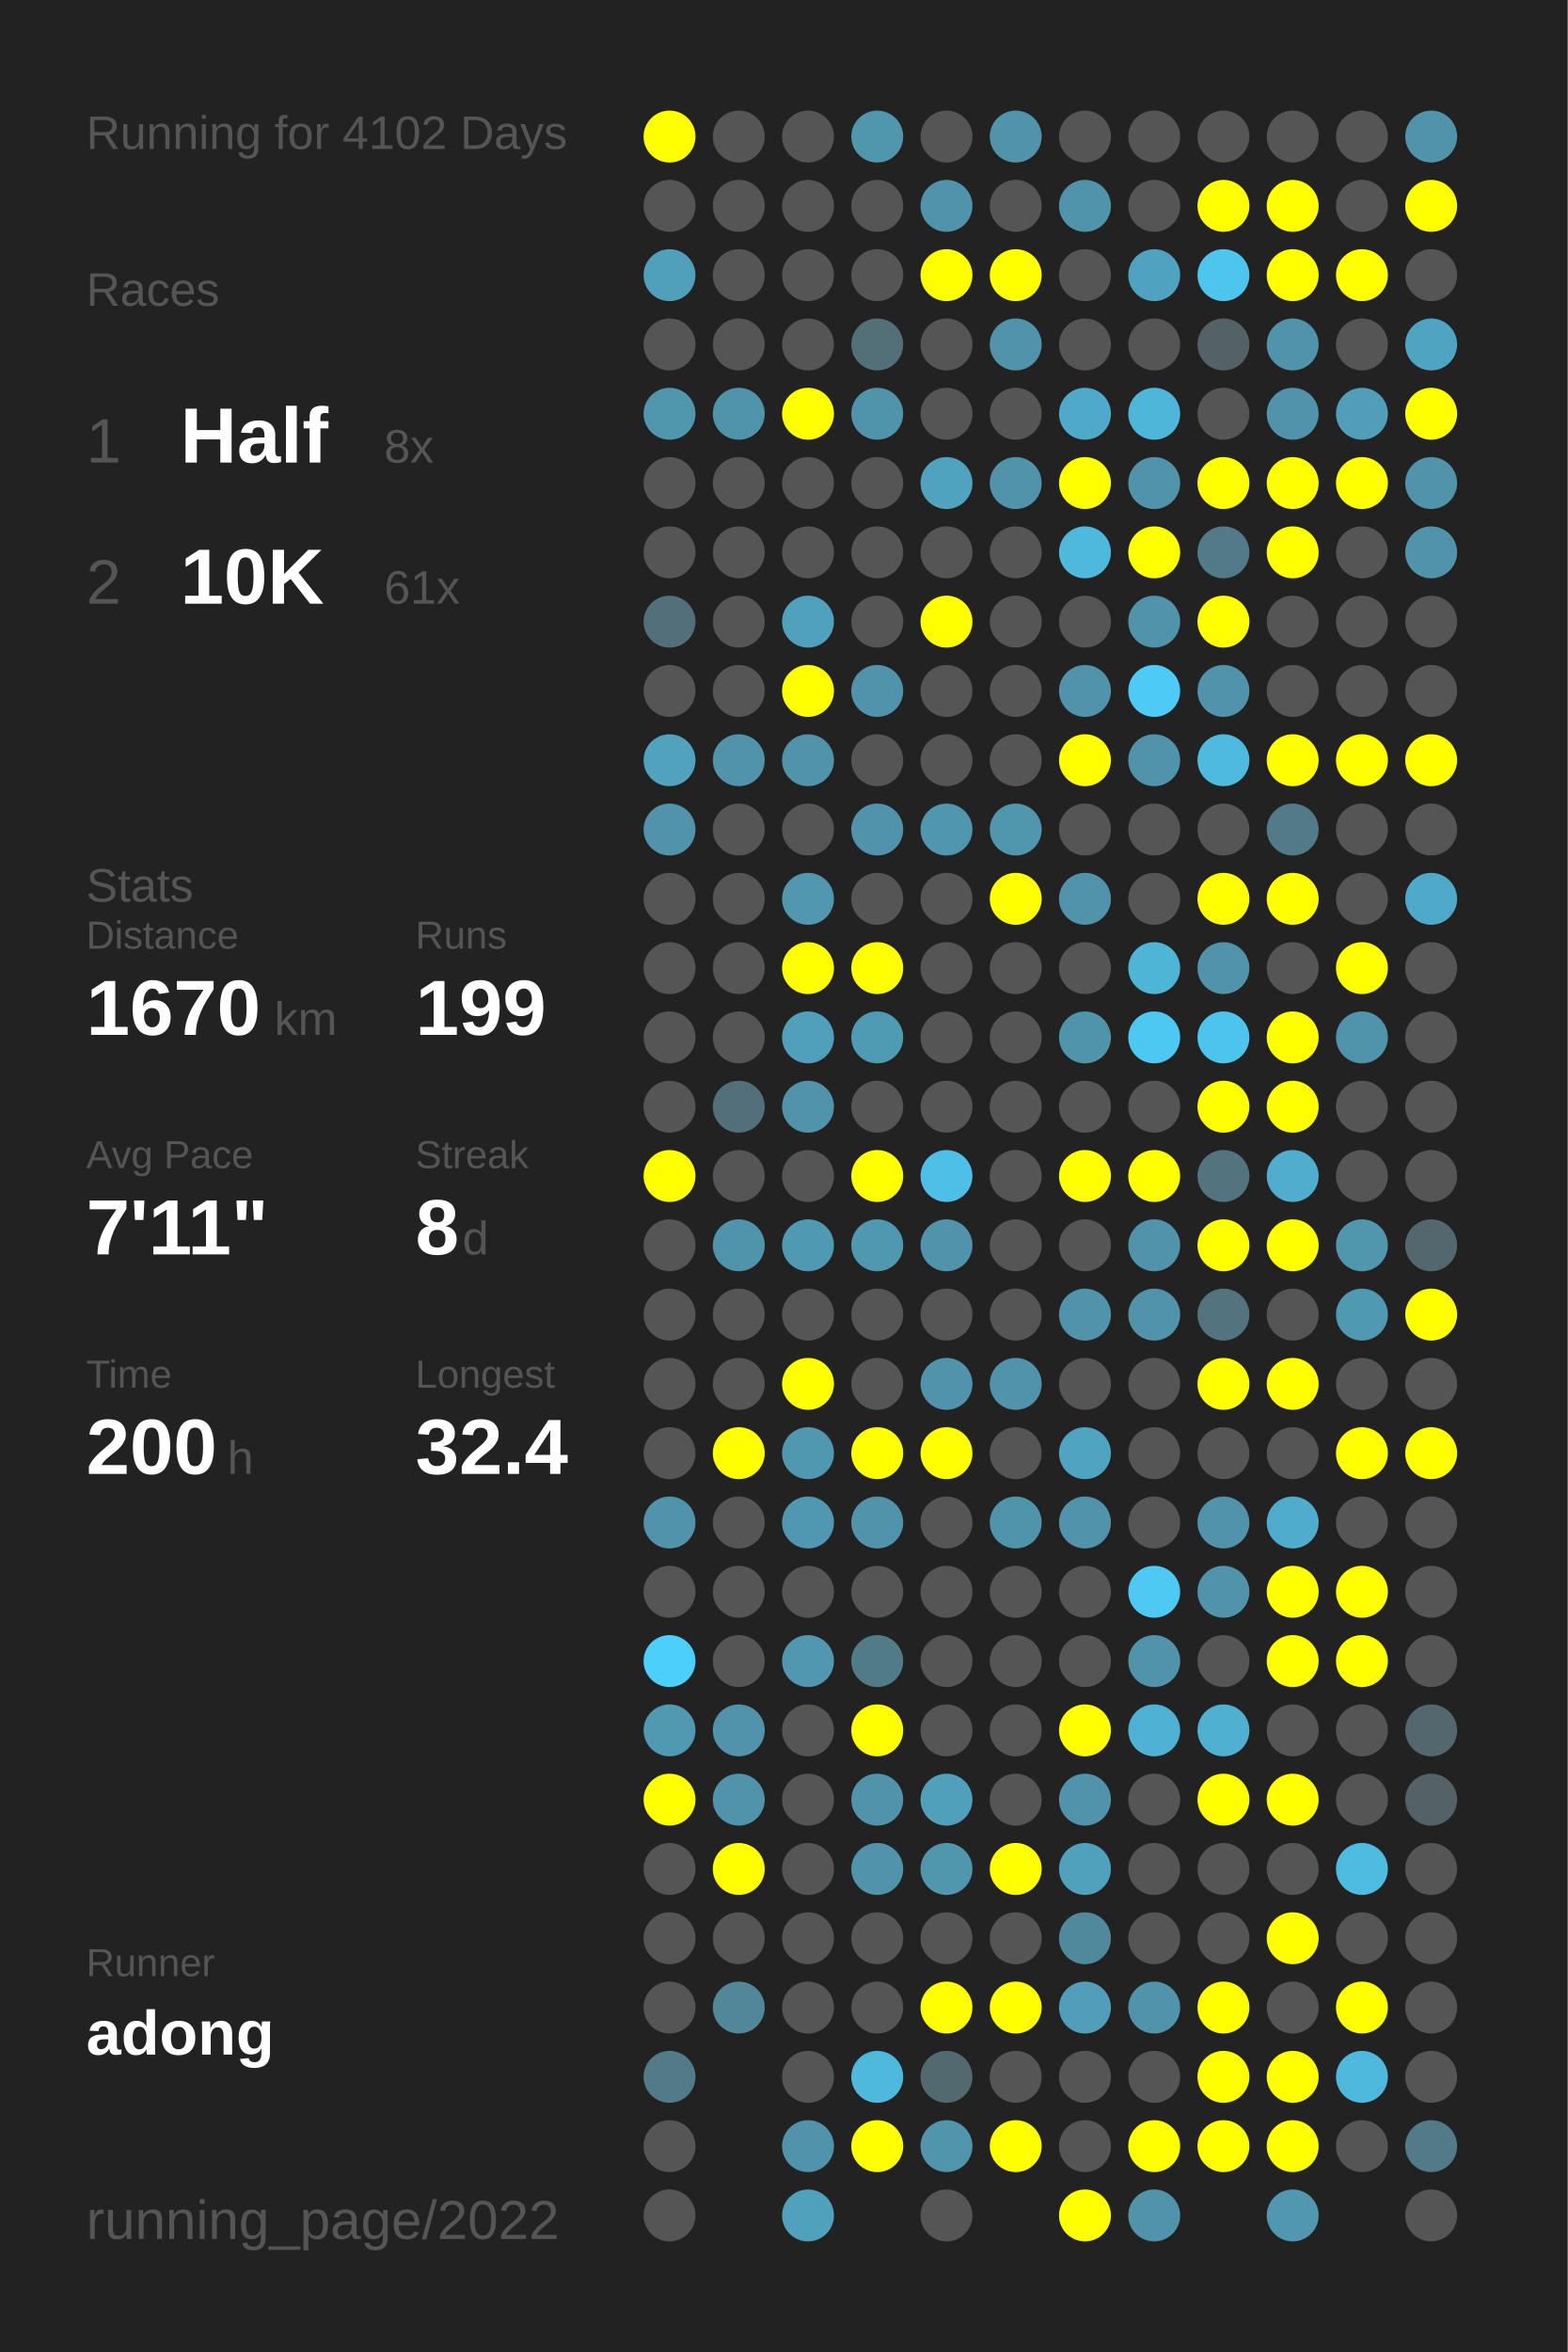
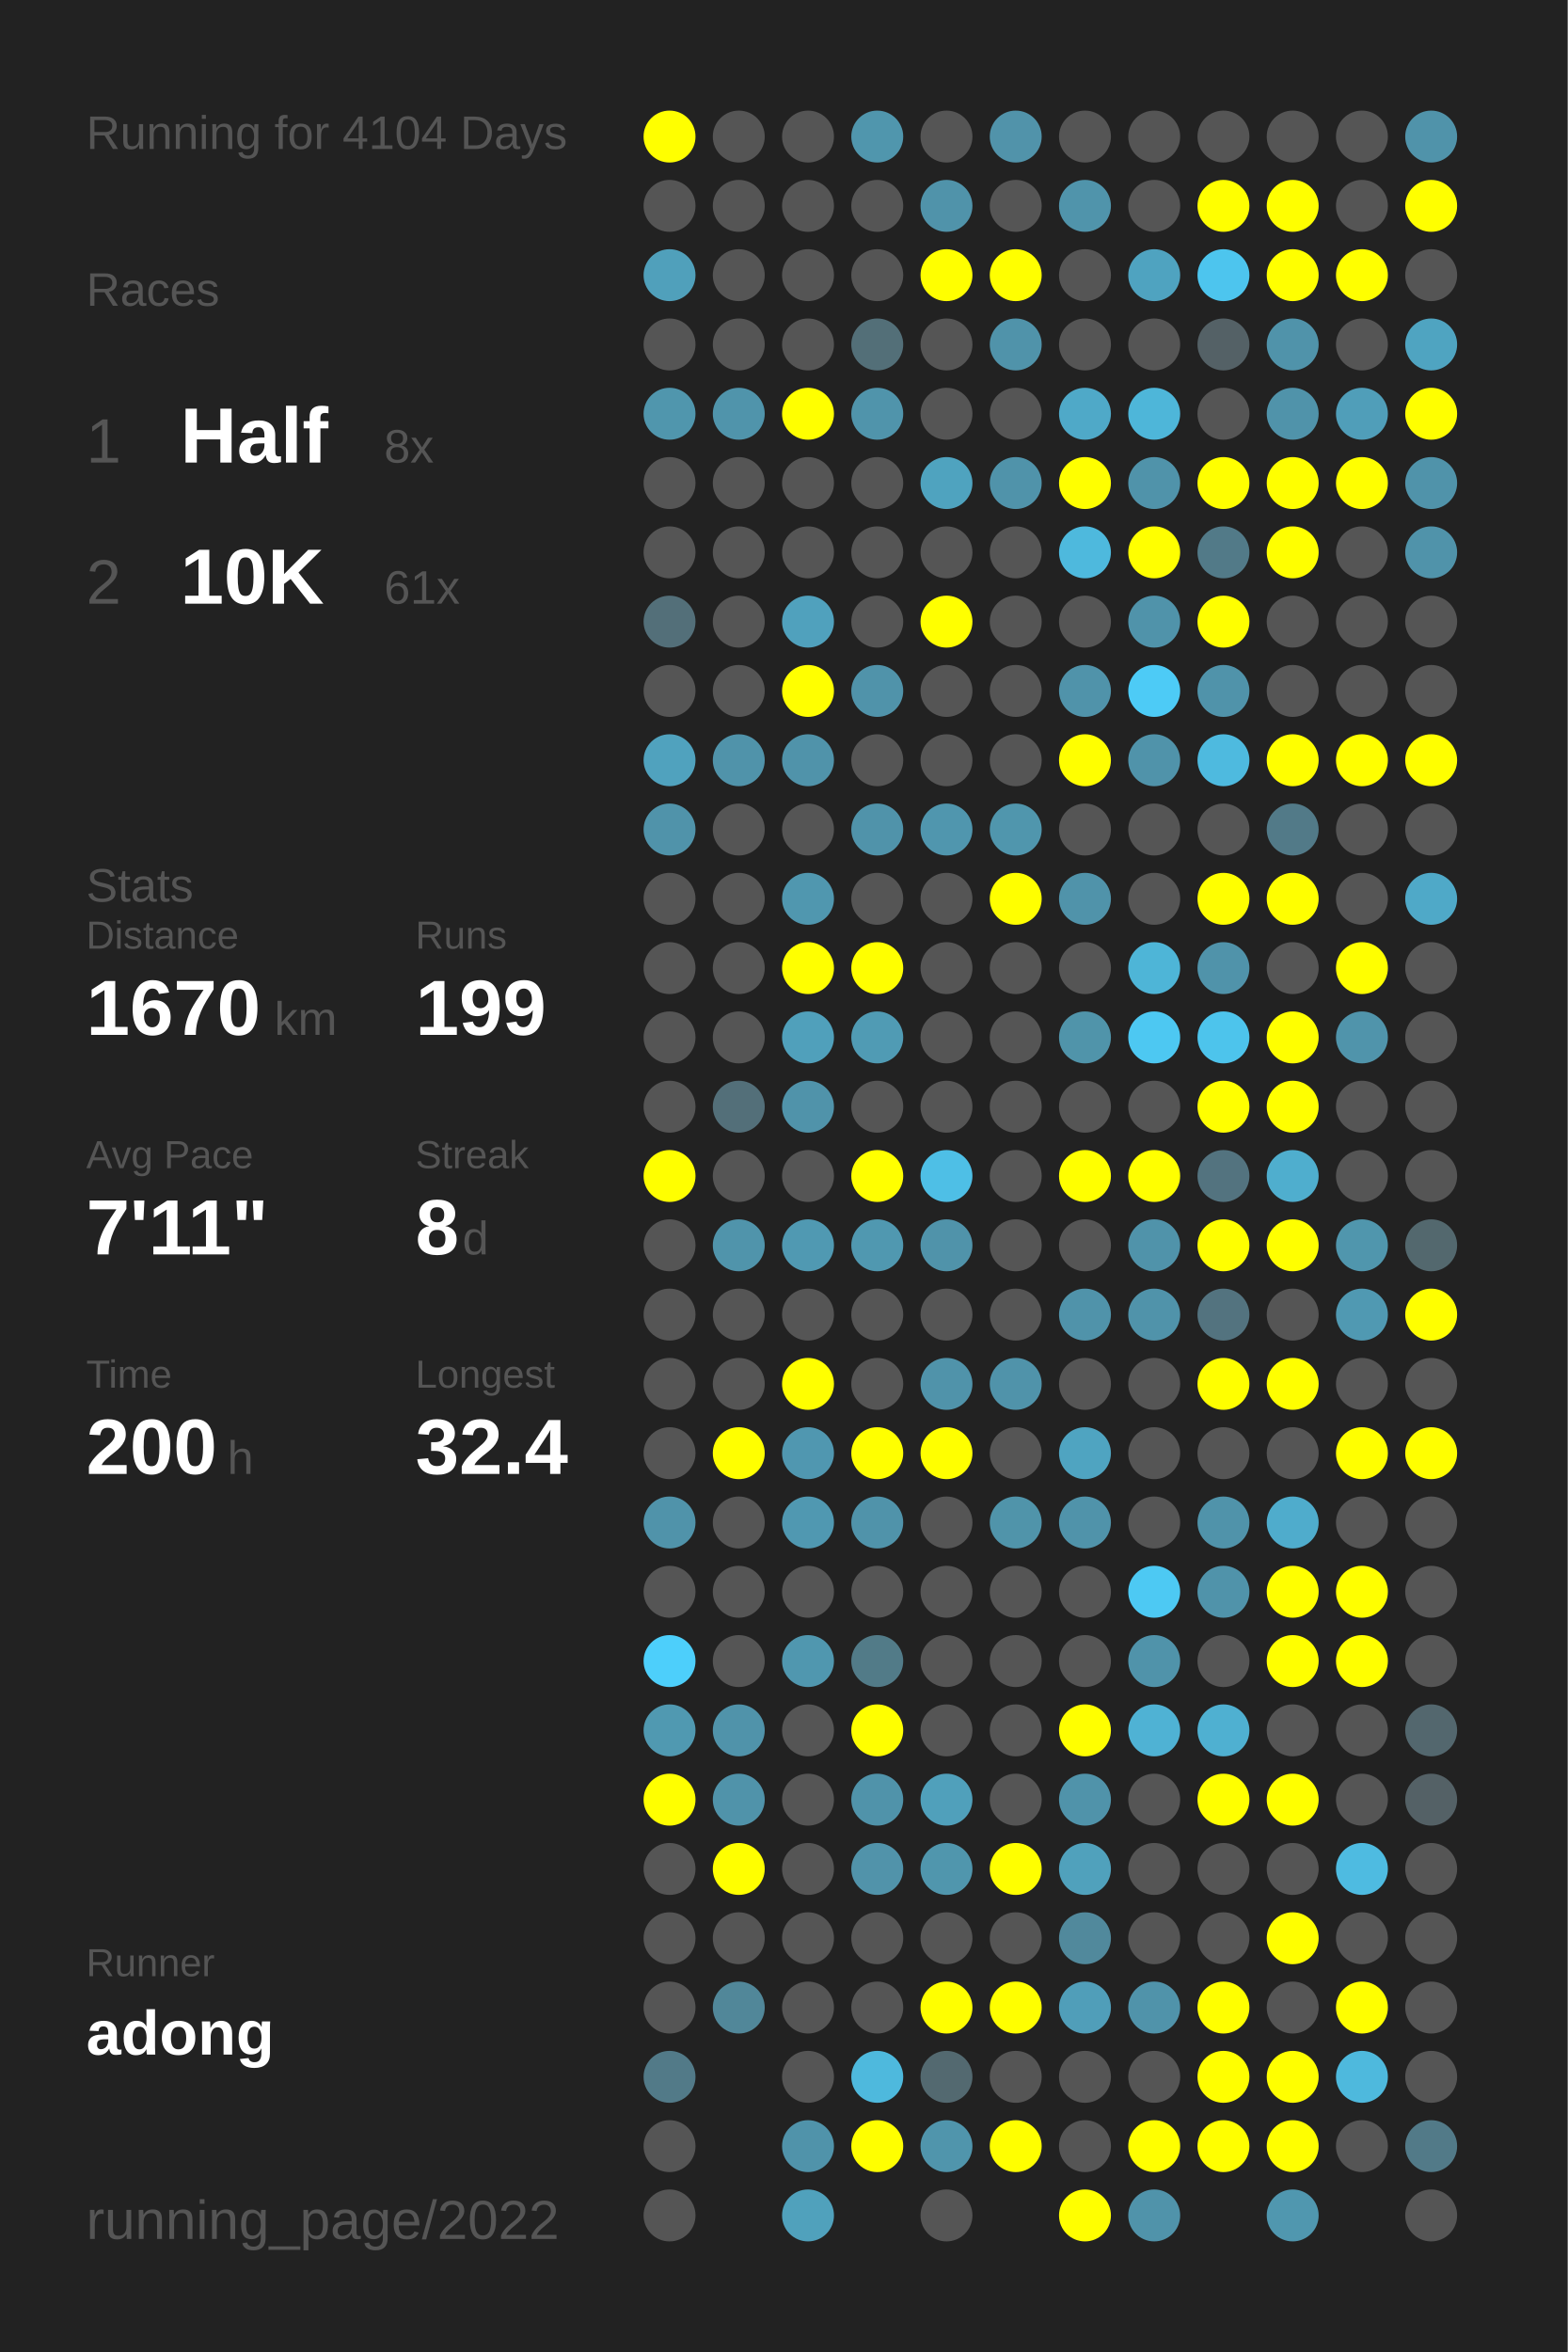
<svg xmlns="http://www.w3.org/2000/svg" baseProfile="full" height="300mm" version="1.1" viewBox="0,0,200,300" width="200mm">
  <defs />
  <rect fill="#222222" height="300" width="200" x="0" y="0" />
-   <text fill="#555555" style="font-size:6px; font-family:Arial;" x="11" y="19">Running for 4102 Days</text>
+   <text fill="#555555" style="font-size:6px; font-family:Arial;" x="11" y="19">Running for 4104 Days</text>
  <text fill="#555555" style="font-size:6px; font-family:Arial;" x="11" y="39">Races</text>
  <text fill="#555555" style="font-size:8px; font-family:Arial;" x="11" y="59">1</text>
  <text fill="#FFFFFF" style="font-size:10px; font-family:Arial; font-weight:bold;" x="23" y="59">Half</text>
  <text fill="#555555" style="font-size:6px; font-family:Arial;" x="49" y="59">8x</text>
  <text fill="#555555" style="font-size:8px; font-family:Arial;" x="11" y="77">2</text>
  <text fill="#FFFFFF" style="font-size:10px; font-family:Arial; font-weight:bold;" x="23" y="77">10K</text>
  <text fill="#555555" style="font-size:6px; font-family:Arial;" x="49" y="77">61x</text>
  <text fill="#555555" style="font-size:6px; font-family:Arial;" x="11" y="115">Stats</text>
  <text fill="#555555" style="font-size:5px; font-family:Arial;" x="11" y="121">Distance</text>
  <text fill="#FFFFFF" style="font-size:10px; font-family:Arial; font-weight:bold;" x="11" y="132">1670</text>
  <text fill="#555555" style="font-size:6px; font-family:Arial;" x="35" y="132">km</text>
  <text fill="#555555" style="font-size:5px; font-family:Arial;" x="53" y="121">Runs</text>
  <text fill="#FFFFFF" style="font-size:10px; font-family:Arial; font-weight:bold;" x="53" y="132">199</text>
  <text fill="#555555" style="font-size:5px; font-family:Arial;" x="11" y="149">Avg Pace</text>
  <text fill="#FFFFFF" style="font-size:10px; font-family:Arial; font-weight:bold;" x="11" y="160">7'11"</text>
  <text fill="#555555" style="font-size:5px; font-family:Arial;" x="53" y="149">Streak</text>
  <text fill="#FFFFFF" style="font-size:10px; font-family:Arial; font-weight:bold;" x="53" y="160">8</text>
  <text fill="#555555" style="font-size:6px; font-family:Arial;" x="59" y="160">d</text>
  <text fill="#555555" style="font-size:5px; font-family:Arial;" x="11" y="177">Time</text>
  <text fill="#FFFFFF" style="font-size:10px; font-family:Arial; font-weight:bold;" x="11" y="188">200</text>
  <text fill="#555555" style="font-size:6px; font-family:Arial;" x="29" y="188">h</text>
  <text fill="#555555" style="font-size:5px; font-family:Arial;" x="53" y="177">Longest</text>
  <text fill="#FFFFFF" style="font-size:10px; font-family:Arial; font-weight:bold;" x="53" y="188">32.4</text>
  <text fill="#555555" style="font-size:5px; font-family:Arial;" x="11" y="252.065">Runner</text>
  <text fill="#FFFFFF" style="font-size:8px; font-family:Arial; font-weight:bold;" x="11" y="262.065">adong</text>
  <text fill="#555555" style="font-size:7px; font-family:Arial;" x="11" y="285.581">running_page/2022</text>
  <circle cx="85.417" cy="17.419" fill="#FFFF00" r="3.312" />
  <circle cx="85.417" cy="26.258" fill="#555555" r="3.312" />
  <circle cx="85.417" cy="35.097" fill="#50a0bb" r="3.312" />
  <circle cx="85.417" cy="43.935" fill="#555555" r="3.312" />
  <circle cx="85.417" cy="52.774" fill="#5096ad" r="3.312" />
  <circle cx="85.417" cy="61.613" fill="#555555" r="3.312" />
  <circle cx="85.417" cy="70.452" fill="#555555" r="3.312" />
  <circle cx="85.417" cy="79.29" fill="#536f79" r="3.312" />
  <circle cx="85.417" cy="88.129" fill="#555555" r="3.312" />
  <circle cx="85.417" cy="96.968" fill="#50a2be" r="3.312" />
  <circle cx="85.417" cy="105.806" fill="#5093aa" r="3.312" />
  <circle cx="85.417" cy="114.645" fill="#555555" r="3.312" />
  <circle cx="85.417" cy="123.484" fill="#555555" r="3.312" />
  <circle cx="85.417" cy="132.323" fill="#555555" r="3.312" />
  <circle cx="85.417" cy="141.161" fill="#555555" r="3.312" />
  <circle cx="85.417" cy="150" fill="#FFFF00" r="3.312" />
  <circle cx="85.417" cy="158.839" fill="#555555" r="3.312" />
  <circle cx="85.417" cy="167.677" fill="#555555" r="3.312" />
  <circle cx="85.417" cy="176.516" fill="#555555" r="3.312" />
  <circle cx="85.417" cy="185.355" fill="#555555" r="3.312" />
  <circle cx="85.417" cy="194.194" fill="#5093aa" r="3.312" />
  <circle cx="85.417" cy="203.032" fill="#555555" r="3.312" />
  <circle cx="85.417" cy="211.871" fill="#4dcffb" r="3.312" />
  <circle cx="85.417" cy="220.71" fill="#5099b1" r="3.312" />
  <circle cx="85.417" cy="229.548" fill="#FFFF00" r="3.312" />
  <circle cx="85.417" cy="238.387" fill="#555555" r="3.312" />
  <circle cx="85.417" cy="247.226" fill="#555555" r="3.312" />
  <circle cx="85.417" cy="256.065" fill="#555555" r="3.312" />
  <circle cx="85.417" cy="264.903" fill="#527a88" r="3.312" />
  <circle cx="85.417" cy="273.742" fill="#555555" r="3.312" />
  <circle cx="85.417" cy="282.581" fill="#555555" r="3.312" />
  <circle cx="94.25" cy="17.419" fill="#555555" r="3.312" />
  <circle cx="94.25" cy="26.258" fill="#555555" r="3.312" />
  <circle cx="94.25" cy="35.097" fill="#555555" r="3.312" />
  <circle cx="94.25" cy="43.935" fill="#555555" r="3.312" />
  <circle cx="94.25" cy="52.774" fill="#5094ab" r="3.312" />
  <circle cx="94.25" cy="61.613" fill="#555555" r="3.312" />
  <circle cx="94.25" cy="70.452" fill="#555555" r="3.312" />
  <circle cx="94.25" cy="79.29" fill="#555555" r="3.312" />
  <circle cx="94.25" cy="88.129" fill="#555555" r="3.312" />
  <circle cx="94.25" cy="96.968" fill="#5093aa" r="3.312" />
  <circle cx="94.25" cy="105.806" fill="#555555" r="3.312" />
  <circle cx="94.25" cy="114.645" fill="#555555" r="3.312" />
  <circle cx="94.25" cy="123.484" fill="#555555" r="3.312" />
  <circle cx="94.25" cy="132.323" fill="#555555" r="3.312" />
  <circle cx="94.25" cy="141.161" fill="#536f79" r="3.312" />
  <circle cx="94.25" cy="150" fill="#555555" r="3.312" />
  <circle cx="94.25" cy="158.839" fill="#5094ab" r="3.312" />
  <circle cx="94.25" cy="167.677" fill="#555555" r="3.312" />
  <circle cx="94.25" cy="176.516" fill="#555555" r="3.312" />
  <circle cx="94.25" cy="185.355" fill="#FFFF00" r="3.312" />
  <circle cx="94.25" cy="194.194" fill="#555555" r="3.312" />
  <circle cx="94.25" cy="203.032" fill="#555555" r="3.312" />
  <circle cx="94.25" cy="211.871" fill="#555555" r="3.312" />
  <circle cx="94.25" cy="220.71" fill="#5093aa" r="3.312" />
  <circle cx="94.25" cy="229.548" fill="#5093aa" r="3.312" />
  <circle cx="94.25" cy="238.387" fill="#FFFF00" r="3.312" />
  <circle cx="94.25" cy="247.226" fill="#555555" r="3.312" />
  <circle cx="94.25" cy="256.065" fill="#518799" r="3.312" />
  <circle cx="103.083" cy="17.419" fill="#555555" r="3.312" />
  <circle cx="103.083" cy="26.258" fill="#555555" r="3.312" />
  <circle cx="103.083" cy="35.097" fill="#555555" r="3.312" />
  <circle cx="103.083" cy="43.935" fill="#555555" r="3.312" />
  <circle cx="103.083" cy="52.774" fill="#FFFF00" r="3.312" />
  <circle cx="103.083" cy="61.613" fill="#555555" r="3.312" />
  <circle cx="103.083" cy="70.452" fill="#555555" r="3.312" />
  <circle cx="103.083" cy="79.29" fill="#50a1bd" r="3.312" />
  <circle cx="103.083" cy="88.129" fill="#FFFF00" r="3.312" />
  <circle cx="103.083" cy="96.968" fill="#5093aa" r="3.312" />
  <circle cx="103.083" cy="105.806" fill="#555555" r="3.312" />
  <circle cx="103.083" cy="114.645" fill="#5097af" r="3.312" />
  <circle cx="103.083" cy="123.484" fill="#FFFF00" r="3.312" />
  <circle cx="103.083" cy="132.323" fill="#50a0bb" r="3.312" />
  <circle cx="103.083" cy="141.161" fill="#5093aa" r="3.312" />
  <circle cx="103.083" cy="150" fill="#555555" r="3.312" />
  <circle cx="103.083" cy="158.839" fill="#5099b2" r="3.312" />
  <circle cx="103.083" cy="167.677" fill="#555555" r="3.312" />
  <circle cx="103.083" cy="176.516" fill="#FFFF00" r="3.312" />
  <circle cx="103.083" cy="185.355" fill="#5097b0" r="3.312" />
  <circle cx="103.083" cy="194.194" fill="#5098b1" r="3.312" />
  <circle cx="103.083" cy="203.032" fill="#555555" r="3.312" />
  <circle cx="103.083" cy="211.871" fill="#5097af" r="3.312" />
  <circle cx="103.083" cy="220.71" fill="#555555" r="3.312" />
  <circle cx="103.083" cy="229.548" fill="#555555" r="3.312" />
  <circle cx="103.083" cy="238.387" fill="#555555" r="3.312" />
  <circle cx="103.083" cy="247.226" fill="#555555" r="3.312" />
  <circle cx="103.083" cy="256.065" fill="#555555" r="3.312" />
  <circle cx="103.083" cy="264.903" fill="#555555" r="3.312" />
  <circle cx="103.083" cy="273.742" fill="#5093aa" r="3.312" />
  <circle cx="103.083" cy="282.581" fill="#50a1bc" r="3.312" />
  <circle cx="111.917" cy="17.419" fill="#5096ad" r="3.312" />
  <circle cx="111.917" cy="26.258" fill="#555555" r="3.312" />
  <circle cx="111.917" cy="35.097" fill="#555555" r="3.312" />
  <circle cx="111.917" cy="43.935" fill="#536f78" r="3.312" />
  <circle cx="111.917" cy="52.774" fill="#5094ab" r="3.312" />
  <circle cx="111.917" cy="61.613" fill="#555555" r="3.312" />
  <circle cx="111.917" cy="70.452" fill="#555555" r="3.312" />
  <circle cx="111.917" cy="79.29" fill="#555555" r="3.312" />
  <circle cx="111.917" cy="88.129" fill="#5093aa" r="3.312" />
  <circle cx="111.917" cy="96.968" fill="#555555" r="3.312" />
  <circle cx="111.917" cy="105.806" fill="#5093aa" r="3.312" />
  <circle cx="111.917" cy="114.645" fill="#555555" r="3.312" />
  <circle cx="111.917" cy="123.484" fill="#FFFF00" r="3.312" />
  <circle cx="111.917" cy="132.323" fill="#509bb4" r="3.312" />
  <circle cx="111.917" cy="141.161" fill="#555555" r="3.312" />
  <circle cx="111.917" cy="150" fill="#FFFF00" r="3.312" />
  <circle cx="111.917" cy="158.839" fill="#5098b0" r="3.312" />
  <circle cx="111.917" cy="167.677" fill="#555555" r="3.312" />
  <circle cx="111.917" cy="176.516" fill="#555555" r="3.312" />
  <circle cx="111.917" cy="185.355" fill="#FFFF00" r="3.312" />
  <circle cx="111.917" cy="194.194" fill="#5093aa" r="3.312" />
  <circle cx="111.917" cy="203.032" fill="#555555" r="3.312" />
  <circle cx="111.917" cy="211.871" fill="#527b88" r="3.312" />
  <circle cx="111.917" cy="220.71" fill="#FFFF00" r="3.312" />
  <circle cx="111.917" cy="229.548" fill="#5093aa" r="3.312" />
  <circle cx="111.917" cy="238.387" fill="#5193aa" r="3.312" />
  <circle cx="111.917" cy="247.226" fill="#555555" r="3.312" />
  <circle cx="111.917" cy="256.065" fill="#555555" r="3.312" />
  <circle cx="111.917" cy="264.903" fill="#4eb9dd" r="3.312" />
  <circle cx="111.917" cy="273.742" fill="#FFFF00" r="3.312" />
  <circle cx="120.75" cy="17.419" fill="#555555" r="3.312" />
  <circle cx="120.75" cy="26.258" fill="#5093aa" r="3.312" />
  <circle cx="120.75" cy="35.097" fill="#FFFF00" r="3.312" />
  <circle cx="120.75" cy="43.935" fill="#555555" r="3.312" />
  <circle cx="120.75" cy="52.774" fill="#555555" r="3.312" />
  <circle cx="120.75" cy="61.613" fill="#4fa3bf" r="3.312" />
  <circle cx="120.75" cy="70.452" fill="#555555" r="3.312" />
  <circle cx="120.75" cy="79.29" fill="#FFFF00" r="3.312" />
  <circle cx="120.75" cy="88.129" fill="#555555" r="3.312" />
  <circle cx="120.75" cy="96.968" fill="#555555" r="3.312" />
  <circle cx="120.75" cy="105.806" fill="#5096ae" r="3.312" />
  <circle cx="120.75" cy="114.645" fill="#555555" r="3.312" />
  <circle cx="120.75" cy="123.484" fill="#555555" r="3.312" />
  <circle cx="120.75" cy="132.323" fill="#555555" r="3.312" />
  <circle cx="120.75" cy="141.161" fill="#555555" r="3.312" />
  <circle cx="120.75" cy="150" fill="#4ebfe6" r="3.312" />
  <circle cx="120.75" cy="158.839" fill="#5093aa" r="3.312" />
  <circle cx="120.75" cy="167.677" fill="#555555" r="3.312" />
  <circle cx="120.75" cy="176.516" fill="#5093aa" r="3.312" />
  <circle cx="120.75" cy="185.355" fill="#FFFF00" r="3.312" />
  <circle cx="120.75" cy="194.194" fill="#555555" r="3.312" />
  <circle cx="120.75" cy="203.032" fill="#555555" r="3.312" />
  <circle cx="120.75" cy="211.871" fill="#555555" r="3.312" />
  <circle cx="120.75" cy="220.71" fill="#555555" r="3.312" />
  <circle cx="120.75" cy="229.548" fill="#50a0bb" r="3.312" />
  <circle cx="120.75" cy="238.387" fill="#5096ad" r="3.312" />
  <circle cx="120.75" cy="247.226" fill="#555555" r="3.312" />
  <circle cx="120.75" cy="256.065" fill="#FFFF00" r="3.312" />
  <circle cx="120.75" cy="264.903" fill="#536970" r="3.312" />
  <circle cx="120.75" cy="273.742" fill="#5095ac" r="3.312" />
  <circle cx="120.75" cy="282.581" fill="#555555" r="3.312" />
  <circle cx="129.583" cy="17.419" fill="#5193aa" r="3.312" />
  <circle cx="129.583" cy="26.258" fill="#555555" r="3.312" />
  <circle cx="129.583" cy="35.097" fill="#FFFF00" r="3.312" />
  <circle cx="129.583" cy="43.935" fill="#5093aa" r="3.312" />
  <circle cx="129.583" cy="52.774" fill="#555555" r="3.312" />
  <circle cx="129.583" cy="61.613" fill="#5093aa" r="3.312" />
  <circle cx="129.583" cy="70.452" fill="#555555" r="3.312" />
  <circle cx="129.583" cy="79.29" fill="#555555" r="3.312" />
  <circle cx="129.583" cy="88.129" fill="#555555" r="3.312" />
  <circle cx="129.583" cy="96.968" fill="#555555" r="3.312" />
  <circle cx="129.583" cy="105.806" fill="#5096ad" r="3.312" />
  <circle cx="129.583" cy="114.645" fill="#FFFF00" r="3.312" />
  <circle cx="129.583" cy="123.484" fill="#555555" r="3.312" />
  <circle cx="129.583" cy="132.323" fill="#555555" r="3.312" />
  <circle cx="129.583" cy="141.161" fill="#555555" r="3.312" />
  <circle cx="129.583" cy="150" fill="#555555" r="3.312" />
  <circle cx="129.583" cy="158.839" fill="#555555" r="3.312" />
  <circle cx="129.583" cy="167.677" fill="#555555" r="3.312" />
  <circle cx="129.583" cy="176.516" fill="#5093aa" r="3.312" />
  <circle cx="129.583" cy="185.355" fill="#555555" r="3.312" />
  <circle cx="129.583" cy="194.194" fill="#5094aa" r="3.312" />
  <circle cx="129.583" cy="203.032" fill="#555555" r="3.312" />
  <circle cx="129.583" cy="211.871" fill="#555555" r="3.312" />
  <circle cx="129.583" cy="220.71" fill="#555555" r="3.312" />
  <circle cx="129.583" cy="229.548" fill="#555555" r="3.312" />
  <circle cx="129.583" cy="238.387" fill="#FFFF00" r="3.312" />
  <circle cx="129.583" cy="247.226" fill="#555555" r="3.312" />
  <circle cx="129.583" cy="256.065" fill="#FFFF00" r="3.312" />
  <circle cx="129.583" cy="264.903" fill="#555555" r="3.312" />
  <circle cx="129.583" cy="273.742" fill="#FFFF00" r="3.312" />
  <circle cx="138.417" cy="17.419" fill="#555555" r="3.312" />
  <circle cx="138.417" cy="26.258" fill="#5094ab" r="3.312" />
  <circle cx="138.417" cy="35.097" fill="#555555" r="3.312" />
  <circle cx="138.417" cy="43.935" fill="#555555" r="3.312" />
  <circle cx="138.417" cy="52.774" fill="#4fa9c8" r="3.312" />
  <circle cx="138.417" cy="61.613" fill="#FFFF00" r="3.312" />
  <circle cx="138.417" cy="70.452" fill="#4eb9dd" r="3.312" />
  <circle cx="138.417" cy="79.29" fill="#555555" r="3.312" />
  <circle cx="138.417" cy="88.129" fill="#5093aa" r="3.312" />
  <circle cx="138.417" cy="96.968" fill="#FFFF00" r="3.312" />
  <circle cx="138.417" cy="105.806" fill="#555555" r="3.312" />
  <circle cx="138.417" cy="114.645" fill="#5093aa" r="3.312" />
  <circle cx="138.417" cy="123.484" fill="#555555" r="3.312" />
  <circle cx="138.417" cy="132.323" fill="#5094aa" r="3.312" />
  <circle cx="138.417" cy="141.161" fill="#555555" r="3.312" />
  <circle cx="138.417" cy="150" fill="#FFFF00" r="3.312" />
  <circle cx="138.417" cy="158.839" fill="#555555" r="3.312" />
  <circle cx="138.417" cy="167.677" fill="#5093aa" r="3.312" />
  <circle cx="138.417" cy="176.516" fill="#555555" r="3.312" />
  <circle cx="138.417" cy="185.355" fill="#4fa4c1" r="3.312" />
  <circle cx="138.417" cy="194.194" fill="#5093aa" r="3.312" />
  <circle cx="138.417" cy="203.032" fill="#555555" r="3.312" />
  <circle cx="138.417" cy="211.871" fill="#555555" r="3.312" />
  <circle cx="138.417" cy="220.71" fill="#FFFF00" r="3.312" />
  <circle cx="138.417" cy="229.548" fill="#5093aa" r="3.312" />
  <circle cx="138.417" cy="238.387" fill="#50a1bc" r="3.312" />
  <circle cx="138.417" cy="247.226" fill="#51899c" r="3.312" />
  <circle cx="138.417" cy="256.065" fill="#509eb9" r="3.312" />
  <circle cx="138.417" cy="264.903" fill="#555555" r="3.312" />
  <circle cx="138.417" cy="273.742" fill="#555555" r="3.312" />
  <circle cx="138.417" cy="282.581" fill="#FFFF00" r="3.312" />
  <circle cx="147.25" cy="17.419" fill="#555555" r="3.312" />
  <circle cx="147.25" cy="26.258" fill="#555555" r="3.312" />
  <circle cx="147.25" cy="35.097" fill="#4fa3c0" r="3.312" />
  <circle cx="147.25" cy="43.935" fill="#555555" r="3.312" />
  <circle cx="147.25" cy="52.774" fill="#4eb6d9" r="3.312" />
  <circle cx="147.25" cy="61.613" fill="#5093aa" r="3.312" />
  <circle cx="147.25" cy="70.452" fill="#FFFF00" r="3.312" />
  <circle cx="147.25" cy="79.29" fill="#5093aa" r="3.312" />
  <circle cx="147.25" cy="88.129" fill="#4dcbf6" r="3.312" />
  <circle cx="147.25" cy="96.968" fill="#5093aa" r="3.312" />
  <circle cx="147.25" cy="105.806" fill="#555555" r="3.312" />
  <circle cx="147.25" cy="114.645" fill="#555555" r="3.312" />
  <circle cx="147.25" cy="123.484" fill="#4eb5d7" r="3.312" />
  <circle cx="147.25" cy="132.323" fill="#4dc8f2" r="3.312" />
  <circle cx="147.25" cy="141.161" fill="#555555" r="3.312" />
  <circle cx="147.25" cy="150" fill="#FFFF00" r="3.312" />
  <circle cx="147.25" cy="158.839" fill="#5093aa" r="3.312" />
  <circle cx="147.25" cy="167.677" fill="#5093aa" r="3.312" />
  <circle cx="147.25" cy="176.516" fill="#555555" r="3.312" />
  <circle cx="147.25" cy="185.355" fill="#555555" r="3.312" />
  <circle cx="147.25" cy="194.194" fill="#555555" r="3.312" />
  <circle cx="147.25" cy="203.032" fill="#4dc9f3" r="3.312" />
  <circle cx="147.25" cy="211.871" fill="#5093aa" r="3.312" />
  <circle cx="147.25" cy="220.71" fill="#4fb2d4" r="3.312" />
  <circle cx="147.25" cy="229.548" fill="#555555" r="3.312" />
  <circle cx="147.25" cy="238.387" fill="#555555" r="3.312" />
  <circle cx="147.25" cy="247.226" fill="#555555" r="3.312" />
  <circle cx="147.25" cy="256.065" fill="#5093aa" r="3.312" />
  <circle cx="147.25" cy="264.903" fill="#555555" r="3.312" />
  <circle cx="147.25" cy="273.742" fill="#FFFF00" r="3.312" />
  <circle cx="147.25" cy="282.581" fill="#5093aa" r="3.312" />
  <circle cx="156.083" cy="17.419" fill="#555555" r="3.312" />
  <circle cx="156.083" cy="26.258" fill="#FFFF00" r="3.312" />
  <circle cx="156.083" cy="35.097" fill="#4dc5ee" r="3.312" />
  <circle cx="156.083" cy="43.935" fill="#546166" r="3.312" />
  <circle cx="156.083" cy="52.774" fill="#555555" r="3.312" />
  <circle cx="156.083" cy="61.613" fill="#FFFF00" r="3.312" />
  <circle cx="156.083" cy="70.452" fill="#527a88" r="3.312" />
  <circle cx="156.083" cy="79.29" fill="#FFFF00" r="3.312" />
  <circle cx="156.083" cy="88.129" fill="#5093aa" r="3.312" />
  <circle cx="156.083" cy="96.968" fill="#4ebadf" r="3.312" />
  <circle cx="156.083" cy="105.806" fill="#555555" r="3.312" />
  <circle cx="156.083" cy="114.645" fill="#FFFF00" r="3.312" />
  <circle cx="156.083" cy="123.484" fill="#5093aa" r="3.312" />
  <circle cx="156.083" cy="132.323" fill="#4dc4ec" r="3.312" />
  <circle cx="156.083" cy="141.161" fill="#FFFF00" r="3.312" />
  <circle cx="156.083" cy="150" fill="#53737f" r="3.312" />
  <circle cx="156.083" cy="158.839" fill="#FFFF00" r="3.312" />
  <circle cx="156.083" cy="167.677" fill="#53737f" r="3.312" />
  <circle cx="156.083" cy="176.516" fill="#FFFF00" r="3.312" />
  <circle cx="156.083" cy="185.355" fill="#555555" r="3.312" />
  <circle cx="156.083" cy="194.194" fill="#5093aa" r="3.312" />
  <circle cx="156.083" cy="203.032" fill="#5093aa" r="3.312" />
  <circle cx="156.083" cy="211.871" fill="#555555" r="3.312" />
  <circle cx="156.083" cy="220.71" fill="#4fb0d1" r="3.312" />
  <circle cx="156.083" cy="229.548" fill="#FFFF00" r="3.312" />
  <circle cx="156.083" cy="238.387" fill="#555555" r="3.312" />
  <circle cx="156.083" cy="247.226" fill="#555555" r="3.312" />
  <circle cx="156.083" cy="256.065" fill="#FFFF00" r="3.312" />
  <circle cx="156.083" cy="264.903" fill="#FFFF00" r="3.312" />
  <circle cx="156.083" cy="273.742" fill="#FFFF00" r="3.312" />
  <circle cx="164.917" cy="17.419" fill="#555555" r="3.312" />
  <circle cx="164.917" cy="26.258" fill="#FFFF00" r="3.312" />
  <circle cx="164.917" cy="35.097" fill="#FFFF00" r="3.312" />
  <circle cx="164.917" cy="43.935" fill="#5093aa" r="3.312" />
  <circle cx="164.917" cy="52.774" fill="#5093aa" r="3.312" />
  <circle cx="164.917" cy="61.613" fill="#FFFF00" r="3.312" />
  <circle cx="164.917" cy="70.452" fill="#FFFF00" r="3.312" />
  <circle cx="164.917" cy="79.29" fill="#555555" r="3.312" />
  <circle cx="164.917" cy="88.129" fill="#555555" r="3.312" />
  <circle cx="164.917" cy="96.968" fill="#FFFF00" r="3.312" />
  <circle cx="164.917" cy="105.806" fill="#527a88" r="3.312" />
  <circle cx="164.917" cy="114.645" fill="#FFFF00" r="3.312" />
  <circle cx="164.917" cy="123.484" fill="#555555" r="3.312" />
  <circle cx="164.917" cy="132.323" fill="#FFFF00" r="3.312" />
  <circle cx="164.917" cy="141.161" fill="#FFFF00" r="3.312" />
  <circle cx="164.917" cy="150" fill="#4faece" r="3.312" />
  <circle cx="164.917" cy="158.839" fill="#FFFF00" r="3.312" />
  <circle cx="164.917" cy="167.677" fill="#555555" r="3.312" />
  <circle cx="164.917" cy="176.516" fill="#FFFF00" r="3.312" />
  <circle cx="164.917" cy="185.355" fill="#555555" r="3.312" />
  <circle cx="164.917" cy="194.194" fill="#4faccc" r="3.312" />
  <circle cx="164.917" cy="203.032" fill="#FFFF00" r="3.312" />
  <circle cx="164.917" cy="211.871" fill="#FFFF00" r="3.312" />
  <circle cx="164.917" cy="220.71" fill="#555555" r="3.312" />
  <circle cx="164.917" cy="229.548" fill="#FFFF00" r="3.312" />
  <circle cx="164.917" cy="238.387" fill="#555555" r="3.312" />
  <circle cx="164.917" cy="247.226" fill="#FFFF00" r="3.312" />
  <circle cx="164.917" cy="256.065" fill="#555555" r="3.312" />
  <circle cx="164.917" cy="264.903" fill="#FFFF00" r="3.312" />
  <circle cx="164.917" cy="273.742" fill="#FFFF00" r="3.312" />
  <circle cx="164.917" cy="282.581" fill="#5097af" r="3.312" />
  <circle cx="173.75" cy="17.419" fill="#555555" r="3.312" />
  <circle cx="173.75" cy="26.258" fill="#555555" r="3.312" />
  <circle cx="173.75" cy="35.097" fill="#FFFF00" r="3.312" />
  <circle cx="173.75" cy="43.935" fill="#555555" r="3.312" />
  <circle cx="173.75" cy="52.774" fill="#509eb9" r="3.312" />
  <circle cx="173.75" cy="61.613" fill="#FFFF00" r="3.312" />
  <circle cx="173.75" cy="70.452" fill="#555555" r="3.312" />
  <circle cx="173.75" cy="79.29" fill="#555555" r="3.312" />
  <circle cx="173.75" cy="88.129" fill="#555555" r="3.312" />
  <circle cx="173.75" cy="96.968" fill="#FFFF00" r="3.312" />
  <circle cx="173.75" cy="105.806" fill="#555555" r="3.312" />
  <circle cx="173.75" cy="114.645" fill="#555555" r="3.312" />
  <circle cx="173.75" cy="123.484" fill="#FFFF00" r="3.312" />
  <circle cx="173.75" cy="132.323" fill="#5094ab" r="3.312" />
  <circle cx="173.75" cy="141.161" fill="#555555" r="3.312" />
  <circle cx="173.75" cy="150" fill="#555555" r="3.312" />
  <circle cx="173.75" cy="158.839" fill="#5096ad" r="3.312" />
  <circle cx="173.75" cy="167.677" fill="#5099b2" r="3.312" />
  <circle cx="173.75" cy="176.516" fill="#555555" r="3.312" />
  <circle cx="173.75" cy="185.355" fill="#FFFF00" r="3.312" />
  <circle cx="173.75" cy="194.194" fill="#555555" r="3.312" />
  <circle cx="173.75" cy="203.032" fill="#FFFF00" r="3.312" />
  <circle cx="173.75" cy="211.871" fill="#FFFF00" r="3.312" />
  <circle cx="173.75" cy="220.71" fill="#555555" r="3.312" />
  <circle cx="173.75" cy="229.548" fill="#555555" r="3.312" />
  <circle cx="173.75" cy="238.387" fill="#4ebbe1" r="3.312" />
  <circle cx="173.75" cy="247.226" fill="#555555" r="3.312" />
  <circle cx="173.75" cy="256.065" fill="#FFFF00" r="3.312" />
  <circle cx="173.75" cy="264.903" fill="#4eb9dd" r="3.312" />
  <circle cx="173.75" cy="273.742" fill="#555555" r="3.312" />
  <circle cx="182.583" cy="17.419" fill="#5093aa" r="3.312" />
  <circle cx="182.583" cy="26.258" fill="#FFFF00" r="3.312" />
  <circle cx="182.583" cy="35.097" fill="#555555" r="3.312" />
  <circle cx="182.583" cy="43.935" fill="#4fa4c1" r="3.312" />
  <circle cx="182.583" cy="52.774" fill="#FFFF00" r="3.312" />
  <circle cx="182.583" cy="61.613" fill="#5093aa" r="3.312" />
  <circle cx="182.583" cy="70.452" fill="#5093aa" r="3.312" />
  <circle cx="182.583" cy="79.29" fill="#555555" r="3.312" />
  <circle cx="182.583" cy="88.129" fill="#555555" r="3.312" />
  <circle cx="182.583" cy="96.968" fill="#FFFF00" r="3.312" />
  <circle cx="182.583" cy="105.806" fill="#555555" r="3.312" />
  <circle cx="182.583" cy="114.645" fill="#4fa9c8" r="3.312" />
  <circle cx="182.583" cy="123.484" fill="#555555" r="3.312" />
  <circle cx="182.583" cy="132.323" fill="#555555" r="3.312" />
  <circle cx="182.583" cy="141.161" fill="#555555" r="3.312" />
  <circle cx="182.583" cy="150" fill="#555555" r="3.312" />
  <circle cx="182.583" cy="158.839" fill="#53686e" r="3.312" />
  <circle cx="182.583" cy="167.677" fill="#FFFF00" r="3.312" />
  <circle cx="182.583" cy="176.516" fill="#555555" r="3.312" />
  <circle cx="182.583" cy="185.355" fill="#FFFF00" r="3.312" />
  <circle cx="182.583" cy="194.194" fill="#555555" r="3.312" />
  <circle cx="182.583" cy="203.032" fill="#555555" r="3.312" />
  <circle cx="182.583" cy="211.871" fill="#555555" r="3.312" />
  <circle cx="182.583" cy="220.71" fill="#53676e" r="3.312" />
  <circle cx="182.583" cy="229.548" fill="#546166" r="3.312" />
  <circle cx="182.583" cy="238.387" fill="#555555" r="3.312" />
  <circle cx="182.583" cy="247.226" fill="#555555" r="3.312" />
  <circle cx="182.583" cy="256.065" fill="#555555" r="3.312" />
  <circle cx="182.583" cy="264.903" fill="#555555" r="3.312" />
  <circle cx="182.583" cy="273.742" fill="#527a88" r="3.312" />
  <circle cx="182.583" cy="282.581" fill="#555555" r="3.312" />
</svg>
